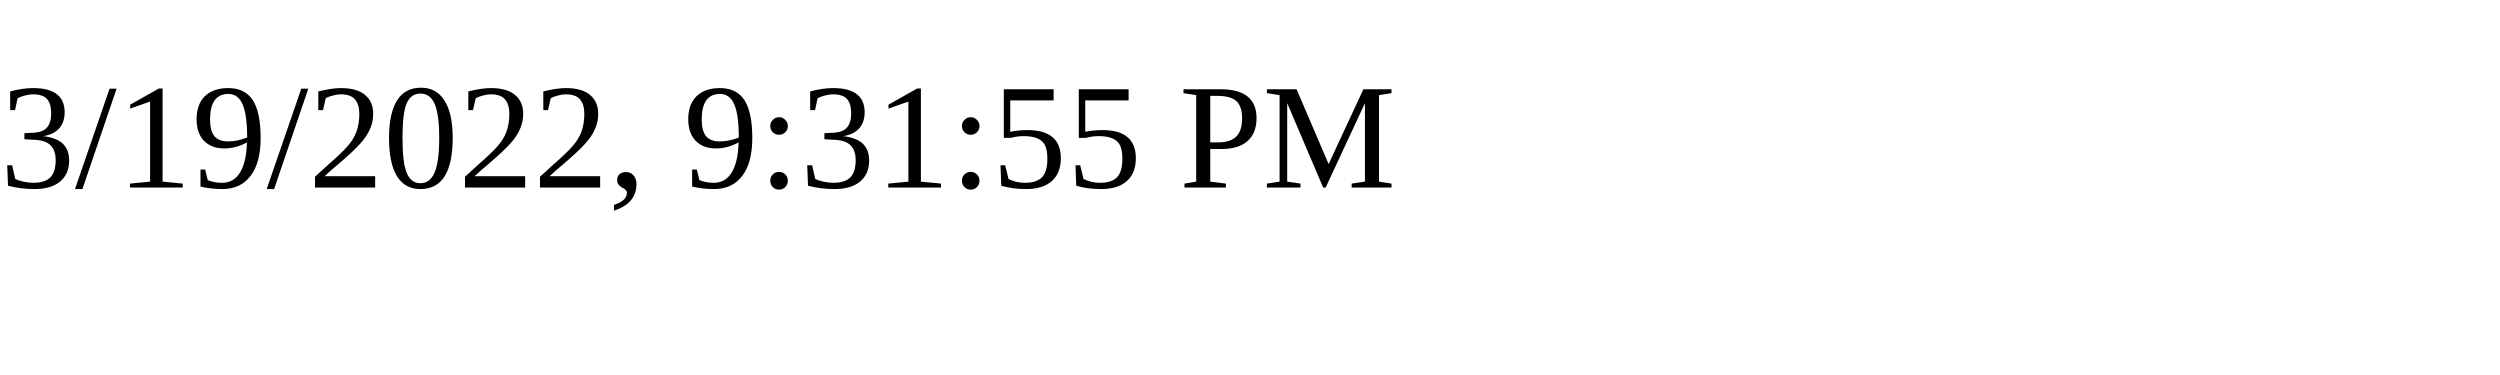
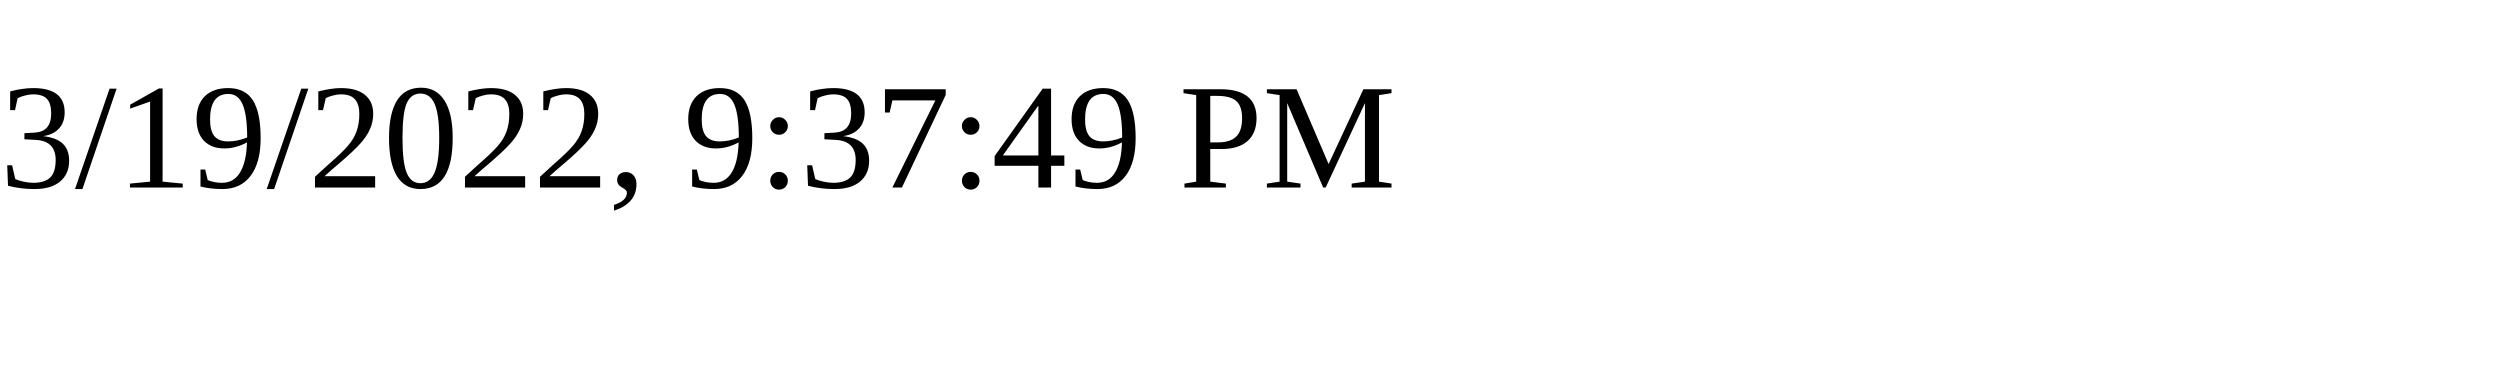
<svg xmlns="http://www.w3.org/2000/svg" height="30" width="200">
-   <text x="0" y="15">3/19/2022, 9:31:55 PM</text>
+   <text x="0" y="15">3/19/2022, 9:37:49 PM</text>
</svg>
